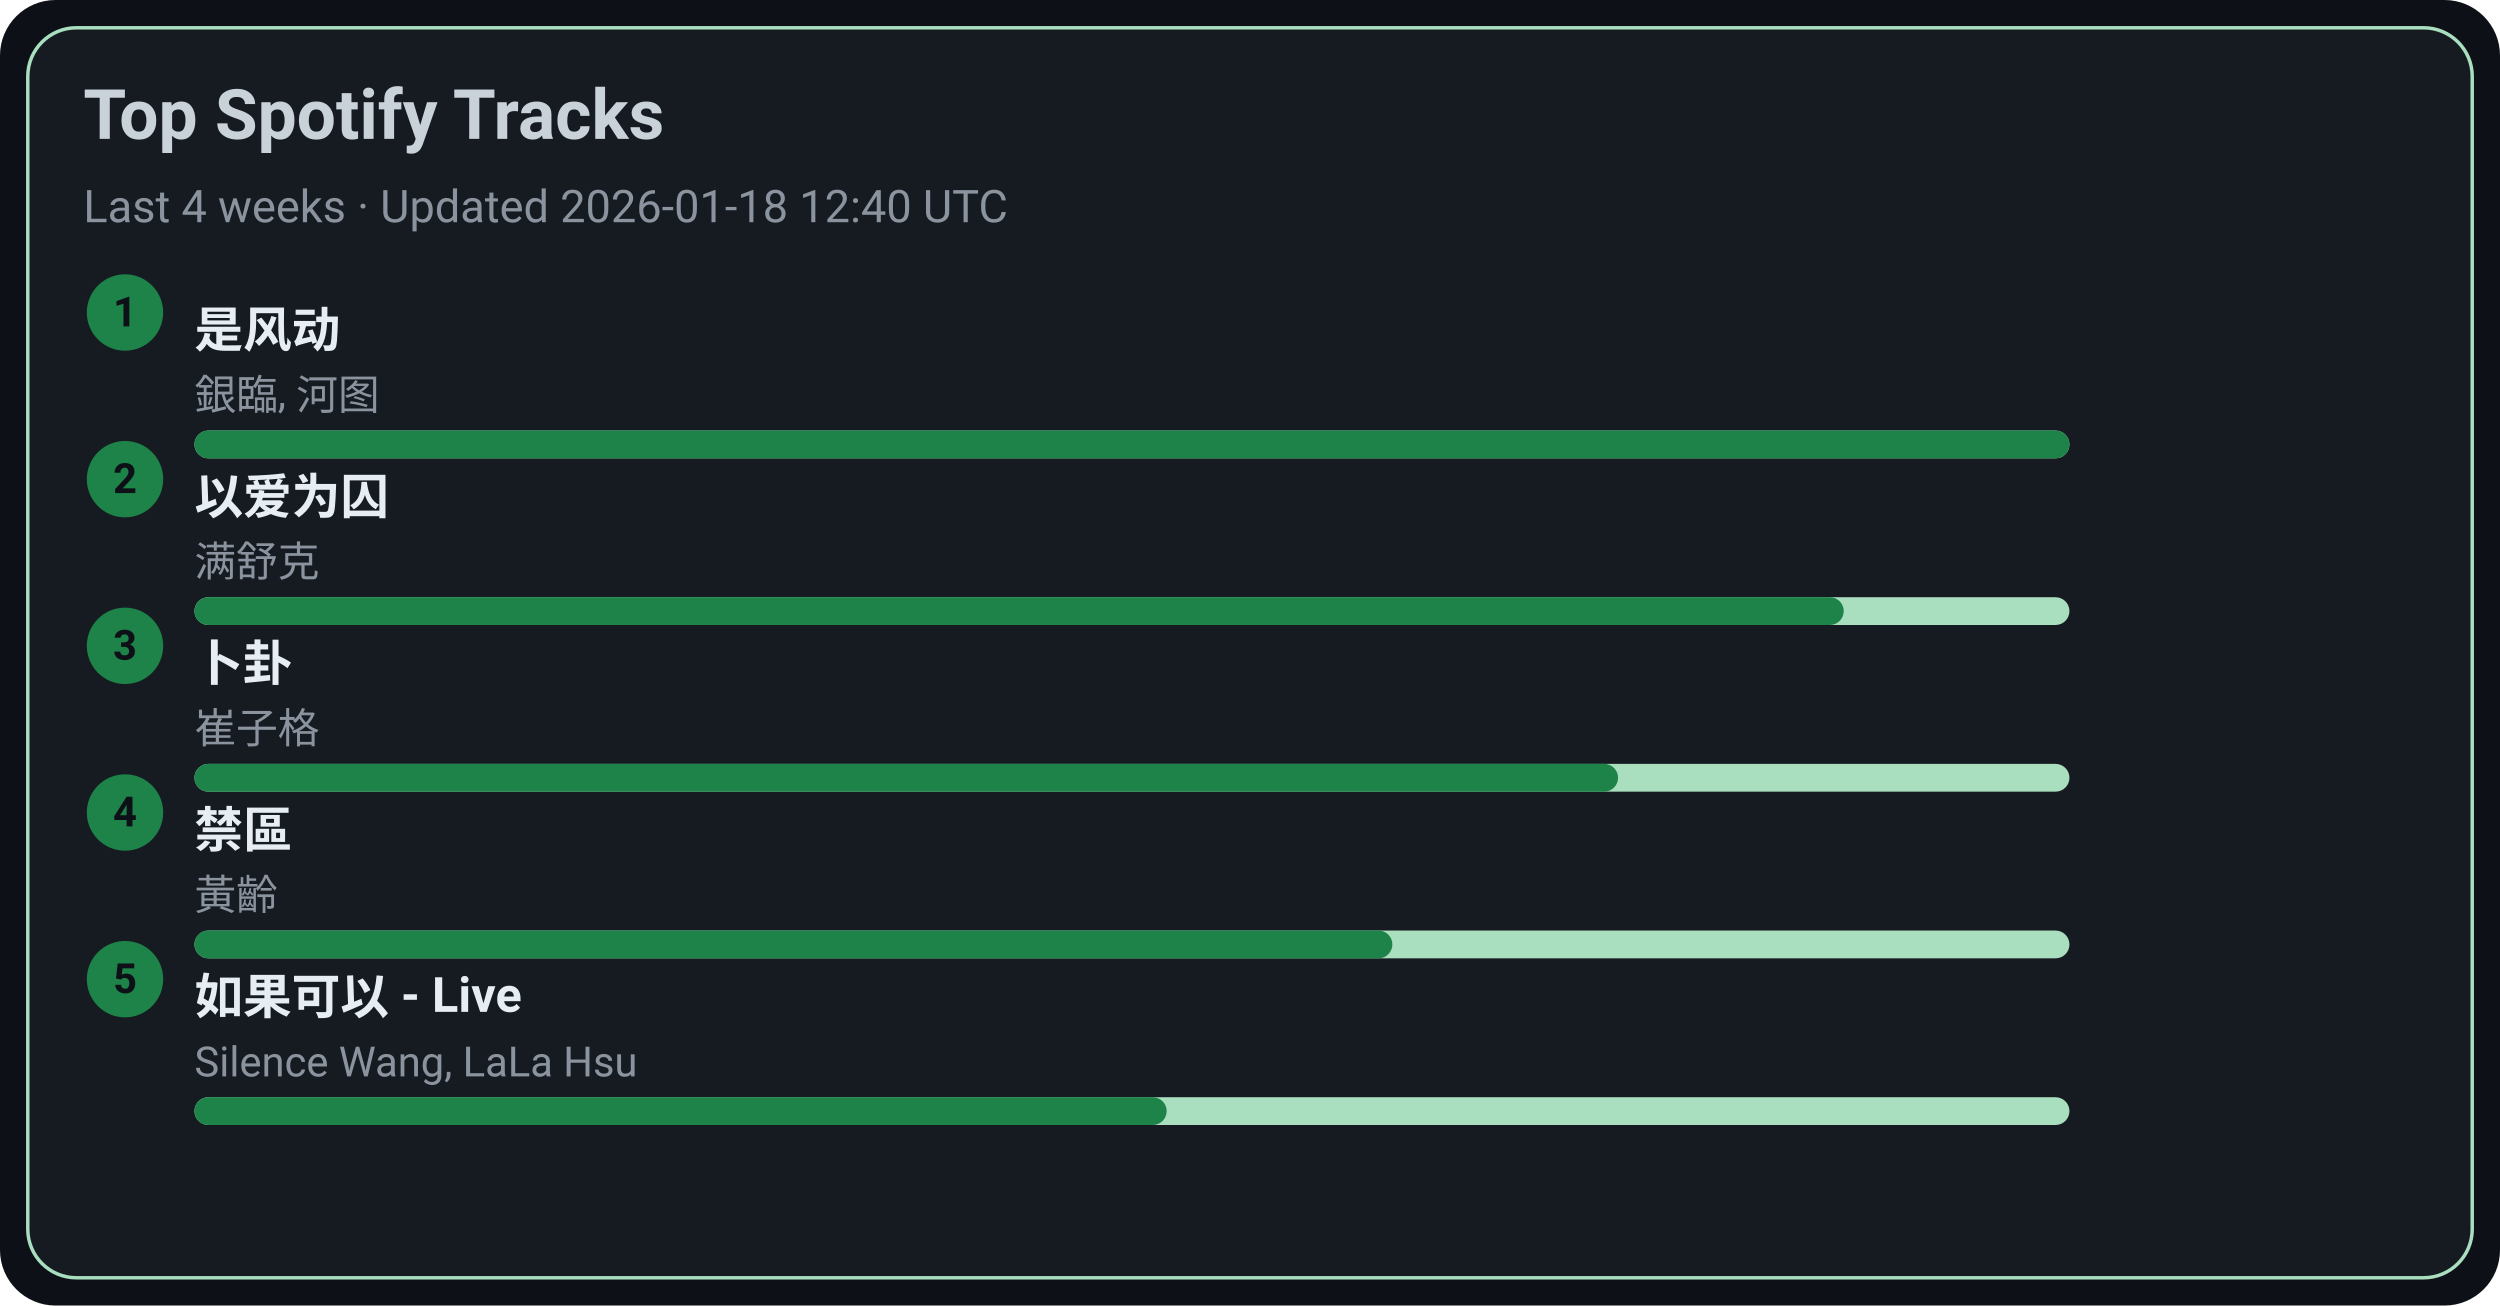
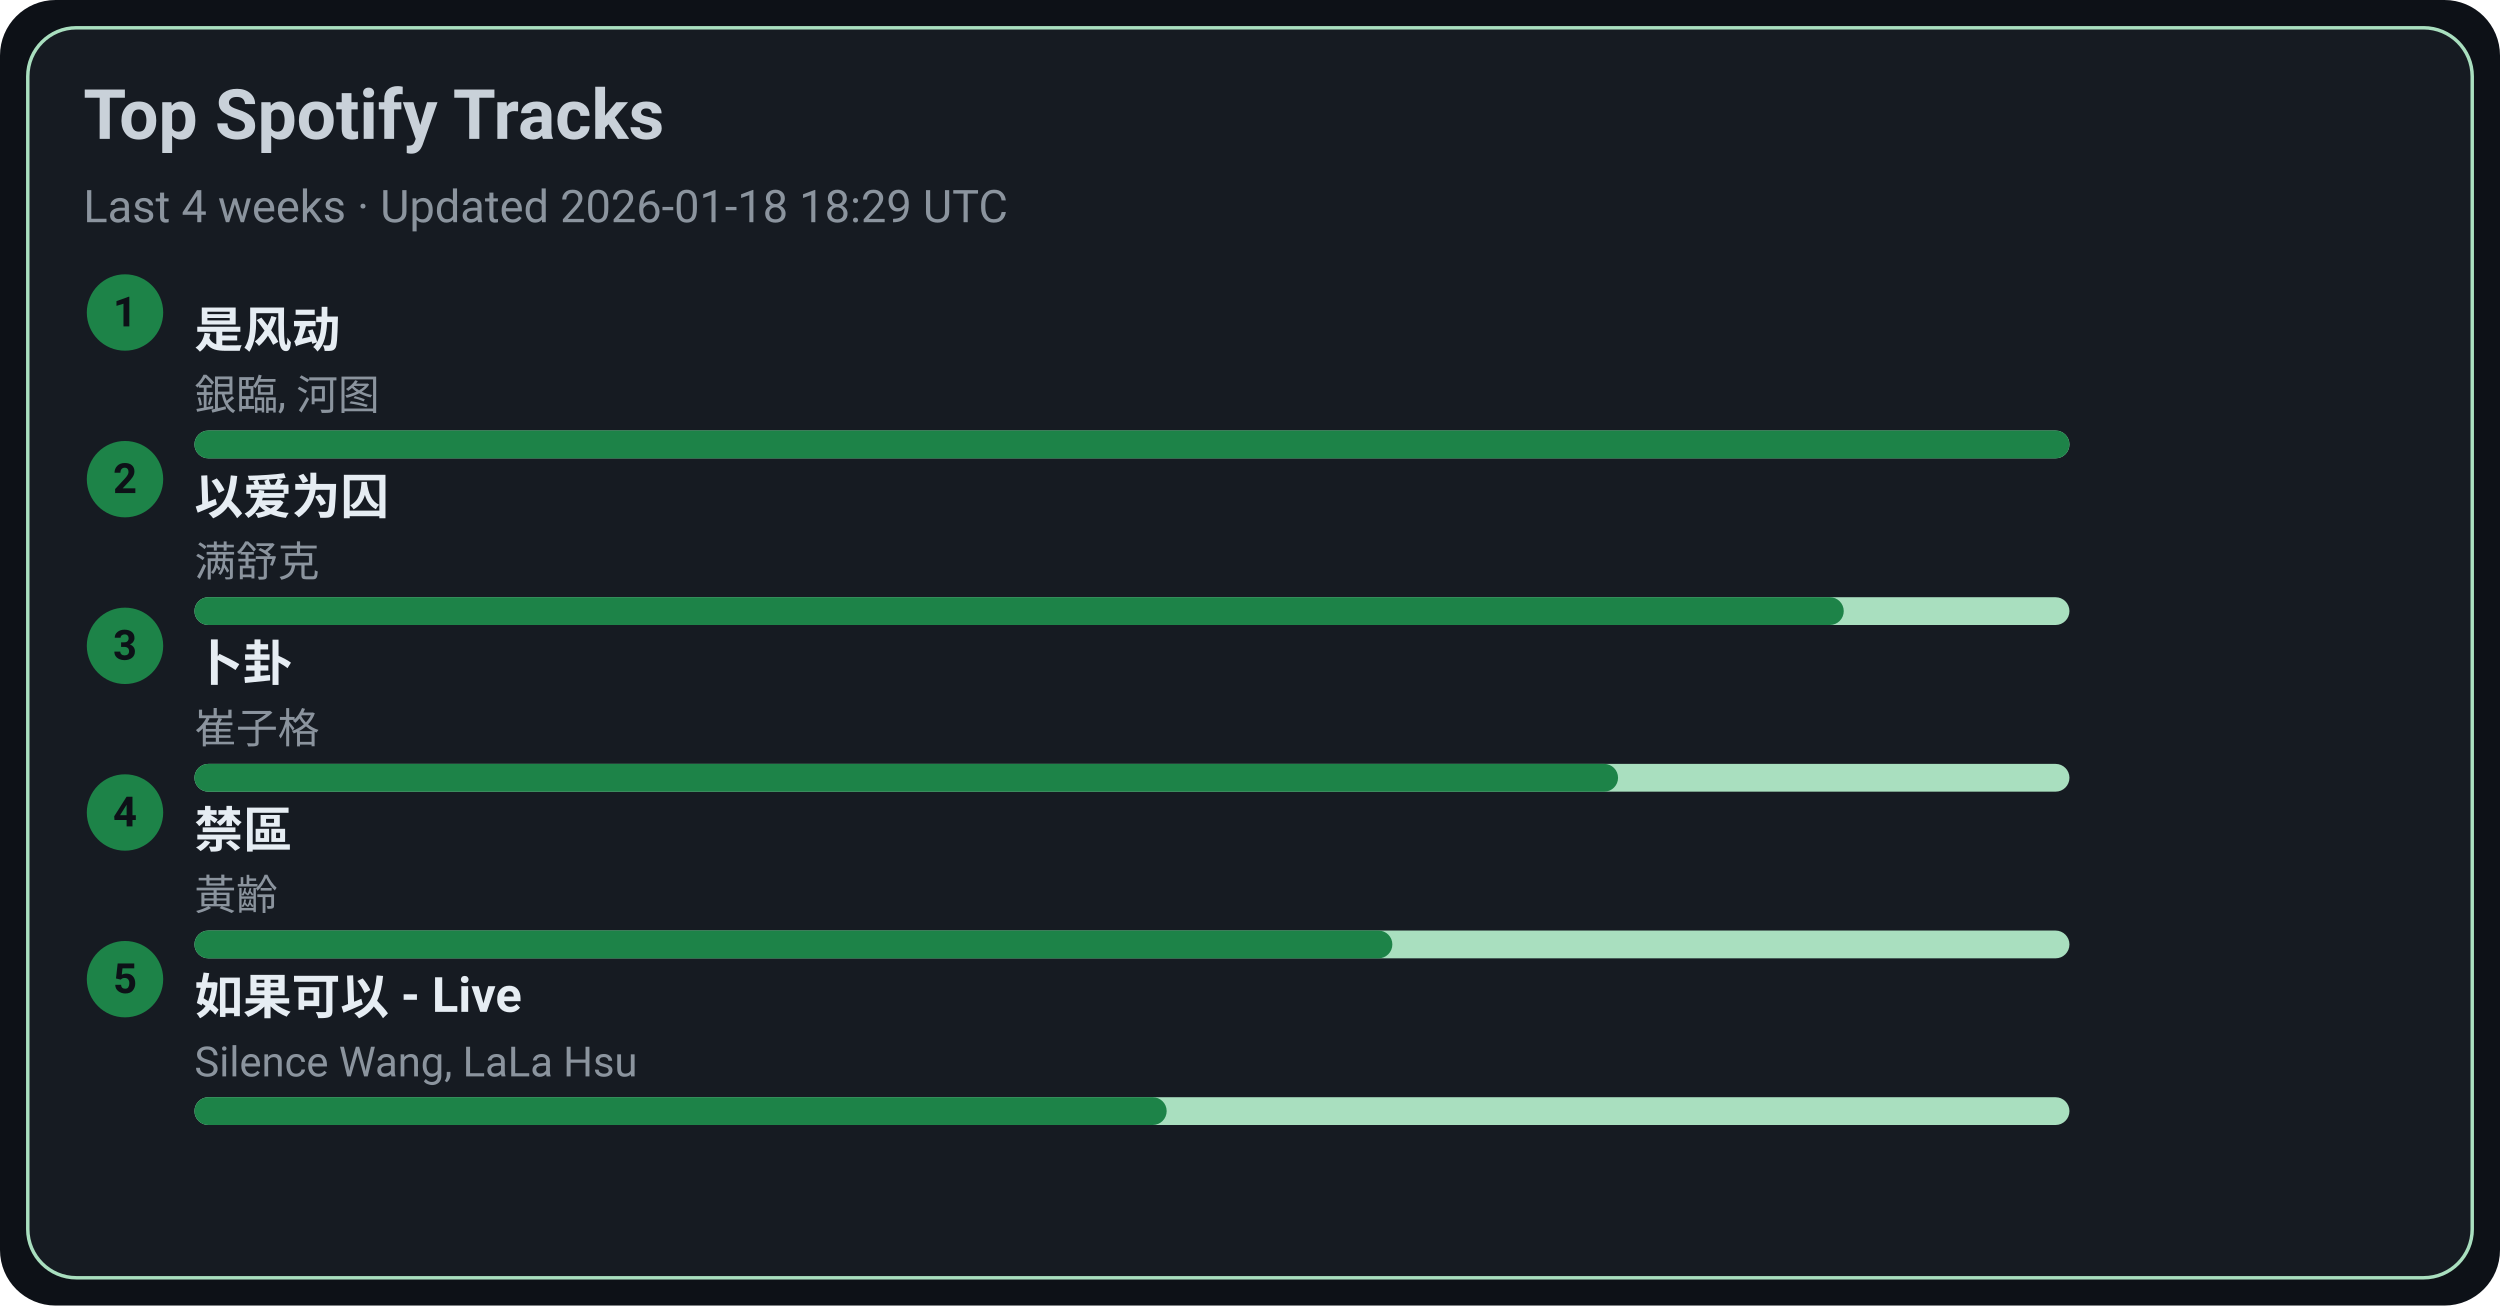
<svg xmlns="http://www.w3.org/2000/svg" width="720" height="376" viewBox="0 0 720 376">
  <style>text{font-family:-apple-system,BlinkMacSystemFont,Segoe UI,Roboto,Ubuntu,Helvetica Neue,Arial,Noto Sans,sans-serif}</style>
  <rect width="720" height="376" rx="16" fill="#0d1117" />
  <rect x="8" y="8" width="704" height="360" rx="14" fill="#161b22" stroke="#A9DFBF" />
  <text x="24" y="40" font-size="20" fill="#c9d1d9" font-weight="600">Top Spotify Tracks</text>
-   <text x="24" y="64" font-size="13" fill="#8b949e">Last 4 weeks · Updated 2026-01-18 12:40 UTC</text>
+   <text x="24" y="64" font-size="13" fill="#8b949e">Last 4 weeks · Updated 2026-01-18 18:29 UTC</text>
  <circle cx="36" cy="90" r="11" fill="#1D8348" />
  <text x="36" y="94" text-anchor="middle" font-size="12" fill="#0d1117" font-weight="700">1</text>
  <a href="https://open.spotify.com/track/3lePQ8c4jq7bTePsXEmslh" target="_blank" rel="noopener noreferrer">
    <text x="56" y="100" font-size="14" fill="#e6edf3" font-weight="600">是风动</text>
  </a>
  <text x="56" y="118" font-size="12" fill="#8b949e">銀臨, 河图</text>
  <rect x="56" y="124" width="540" height="8" rx="4" fill="#A9DFBF" />
  <rect x="56" y="124" width="540" height="8" rx="4" fill="#1D8348" />
  <circle cx="36" cy="138" r="11" fill="#1D8348" />
  <text x="36" y="142" text-anchor="middle" font-size="12" fill="#0d1117" font-weight="700">2</text>
  <a href="https://open.spotify.com/track/0RW2LEfGQK5BaIho6sSLqf" target="_blank" rel="noopener noreferrer">
    <text x="56" y="148" font-size="14" fill="#e6edf3" font-weight="600">以爱为囚</text>
  </a>
  <text x="56" y="166" font-size="12" fill="#8b949e">满舒克</text>
  <rect x="56" y="172" width="540" height="8" rx="4" fill="#A9DFBF" />
  <rect x="56" y="172" width="475" height="8" rx="4" fill="#1D8348" />
  <circle cx="36" cy="186" r="11" fill="#1D8348" />
  <text x="36" y="190" text-anchor="middle" font-size="12" fill="#0d1117" font-weight="700">3</text>
  <a href="https://open.spotify.com/track/4ToeYifpQaikbYa7krOD6s" target="_blank" rel="noopener noreferrer">
    <text x="56" y="196" font-size="14" fill="#e6edf3" font-weight="600">卜卦</text>
  </a>
  <text x="56" y="214" font-size="12" fill="#8b949e">崔子格</text>
  <rect x="56" y="220" width="540" height="8" rx="4" fill="#A9DFBF" />
  <rect x="56" y="220" width="410" height="8" rx="4" fill="#1D8348" />
  <circle cx="36" cy="234" r="11" fill="#1D8348" />
  <text x="36" y="238" text-anchor="middle" font-size="12" fill="#0d1117" font-weight="700">4</text>
  <a href="https://open.spotify.com/track/5HAMeMgu9hGL5a8ZwNz6cp" target="_blank" rel="noopener noreferrer">
    <text x="56" y="244" font-size="14" fill="#e6edf3" font-weight="600">禁區</text>
  </a>
  <text x="56" y="262" font-size="12" fill="#8b949e">黃齡</text>
  <rect x="56" y="268" width="540" height="8" rx="4" fill="#A9DFBF" />
  <rect x="56" y="268" width="345" height="8" rx="4" fill="#1D8348" />
  <circle cx="36" cy="282" r="11" fill="#1D8348" />
  <text x="36" y="286" text-anchor="middle" font-size="12" fill="#0d1117" font-weight="700">5</text>
  <a href="https://open.spotify.com/track/6IF65dJzfmPcX7jwDegwoo" target="_blank" rel="noopener noreferrer">
    <text x="56" y="292" font-size="14" fill="#e6edf3" font-weight="600">如果可以 - Live</text>
  </a>
  <text x="56" y="310" font-size="12" fill="#8b949e">Silence Wang, LaLa Hsu</text>
  <rect x="56" y="316" width="540" height="8" rx="4" fill="#A9DFBF" />
  <rect x="56" y="316" width="280" height="8" rx="4" fill="#1D8348" />
</svg>
